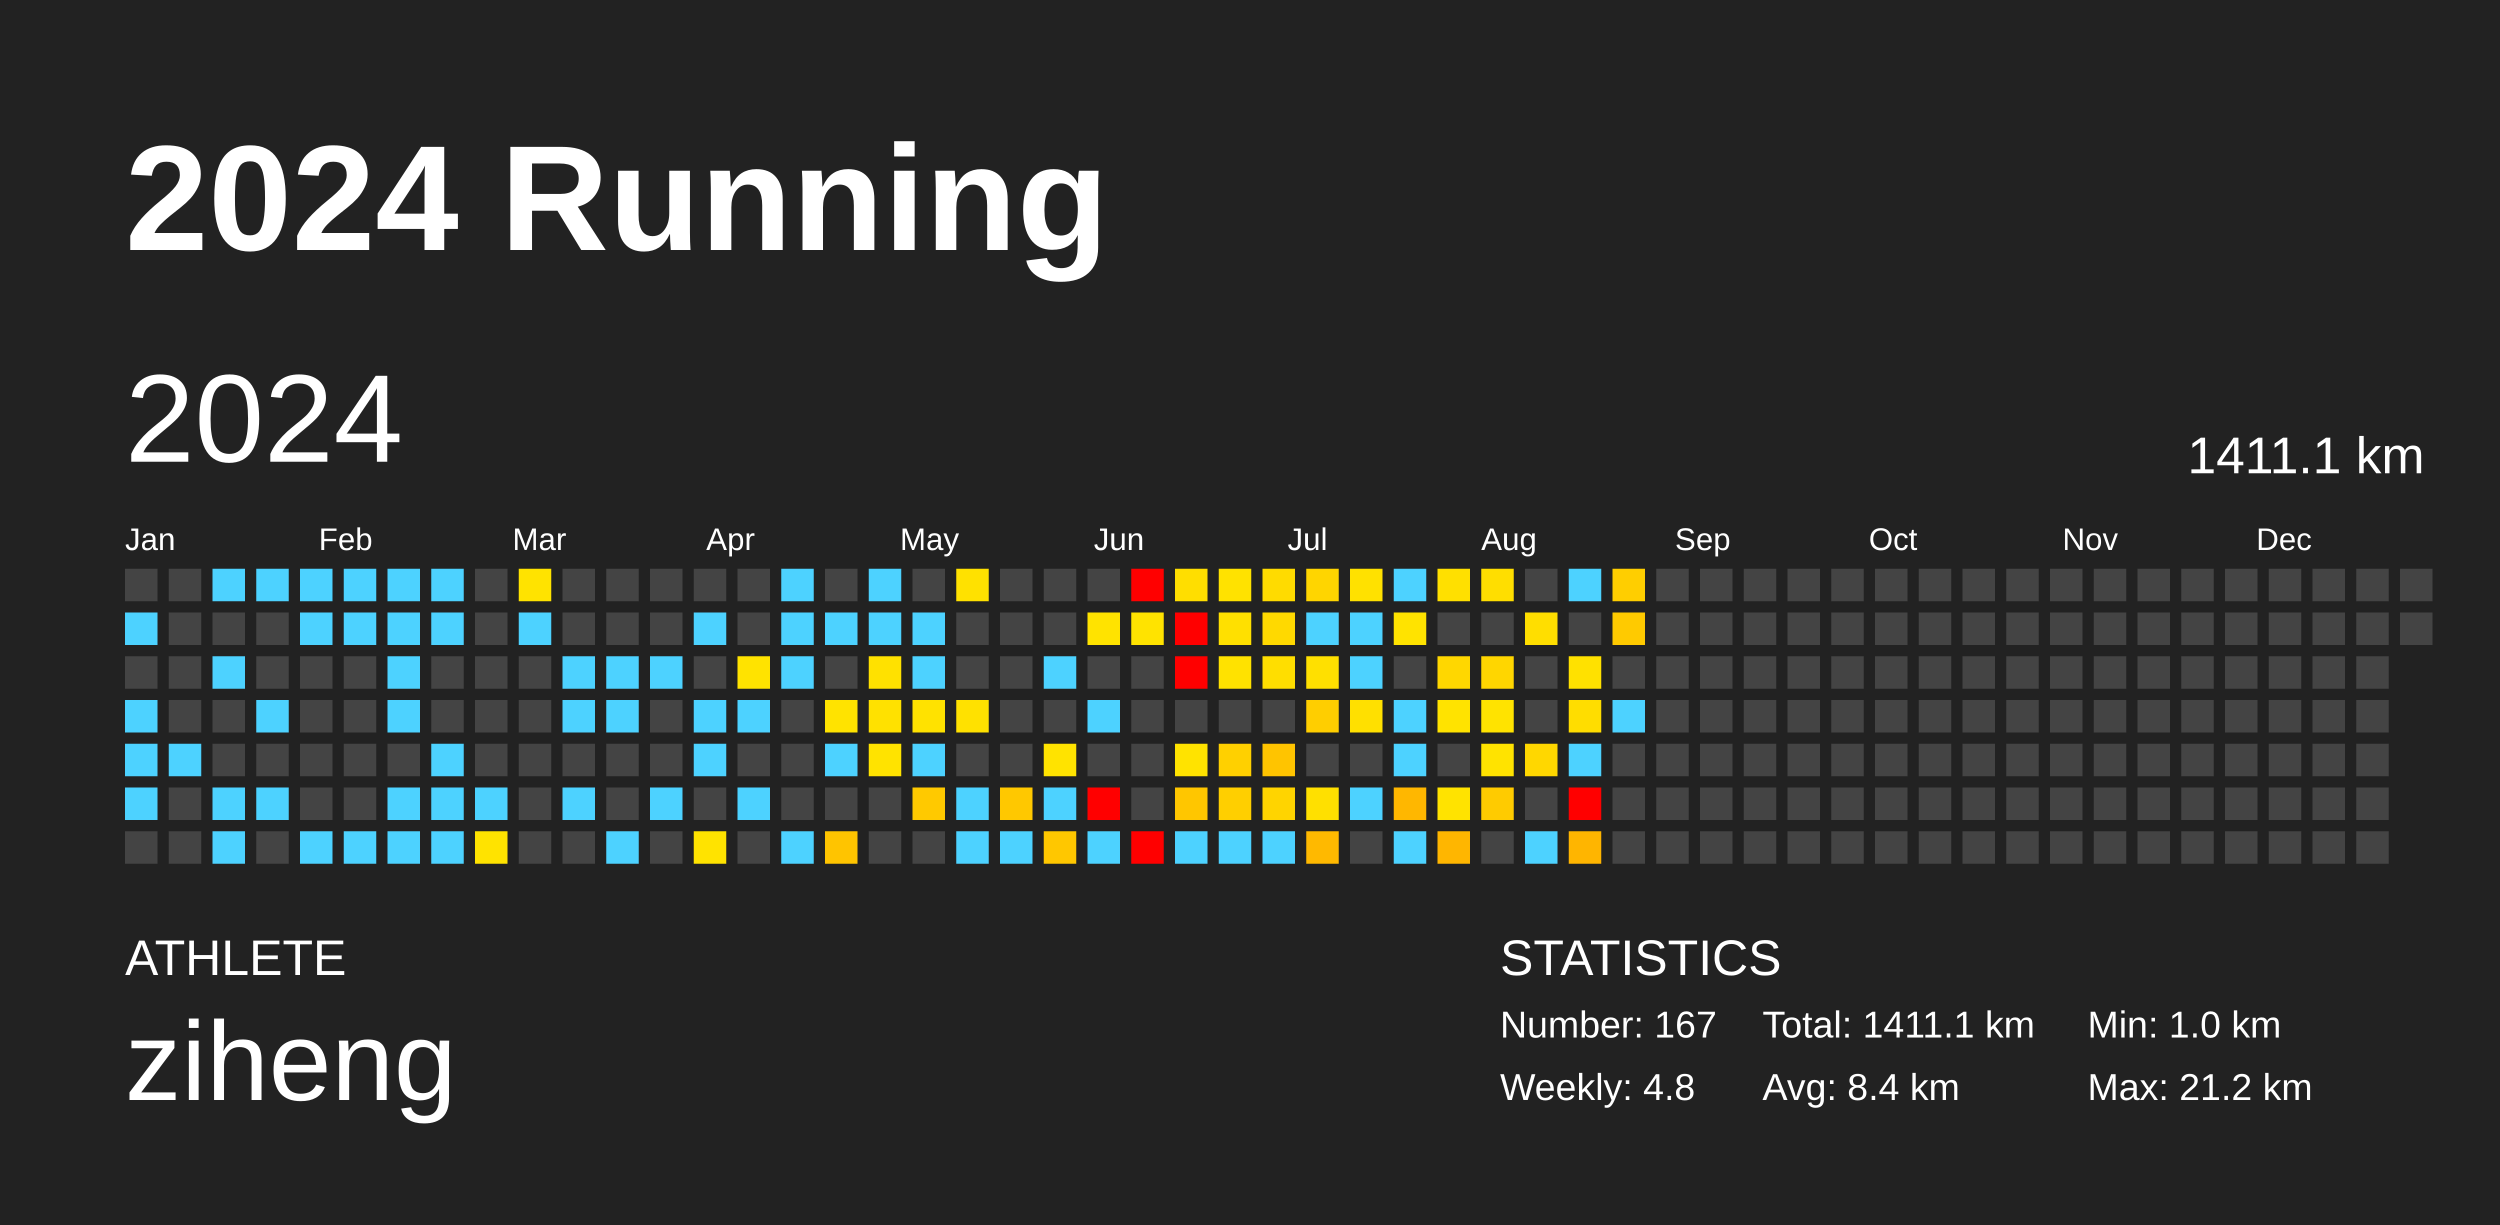
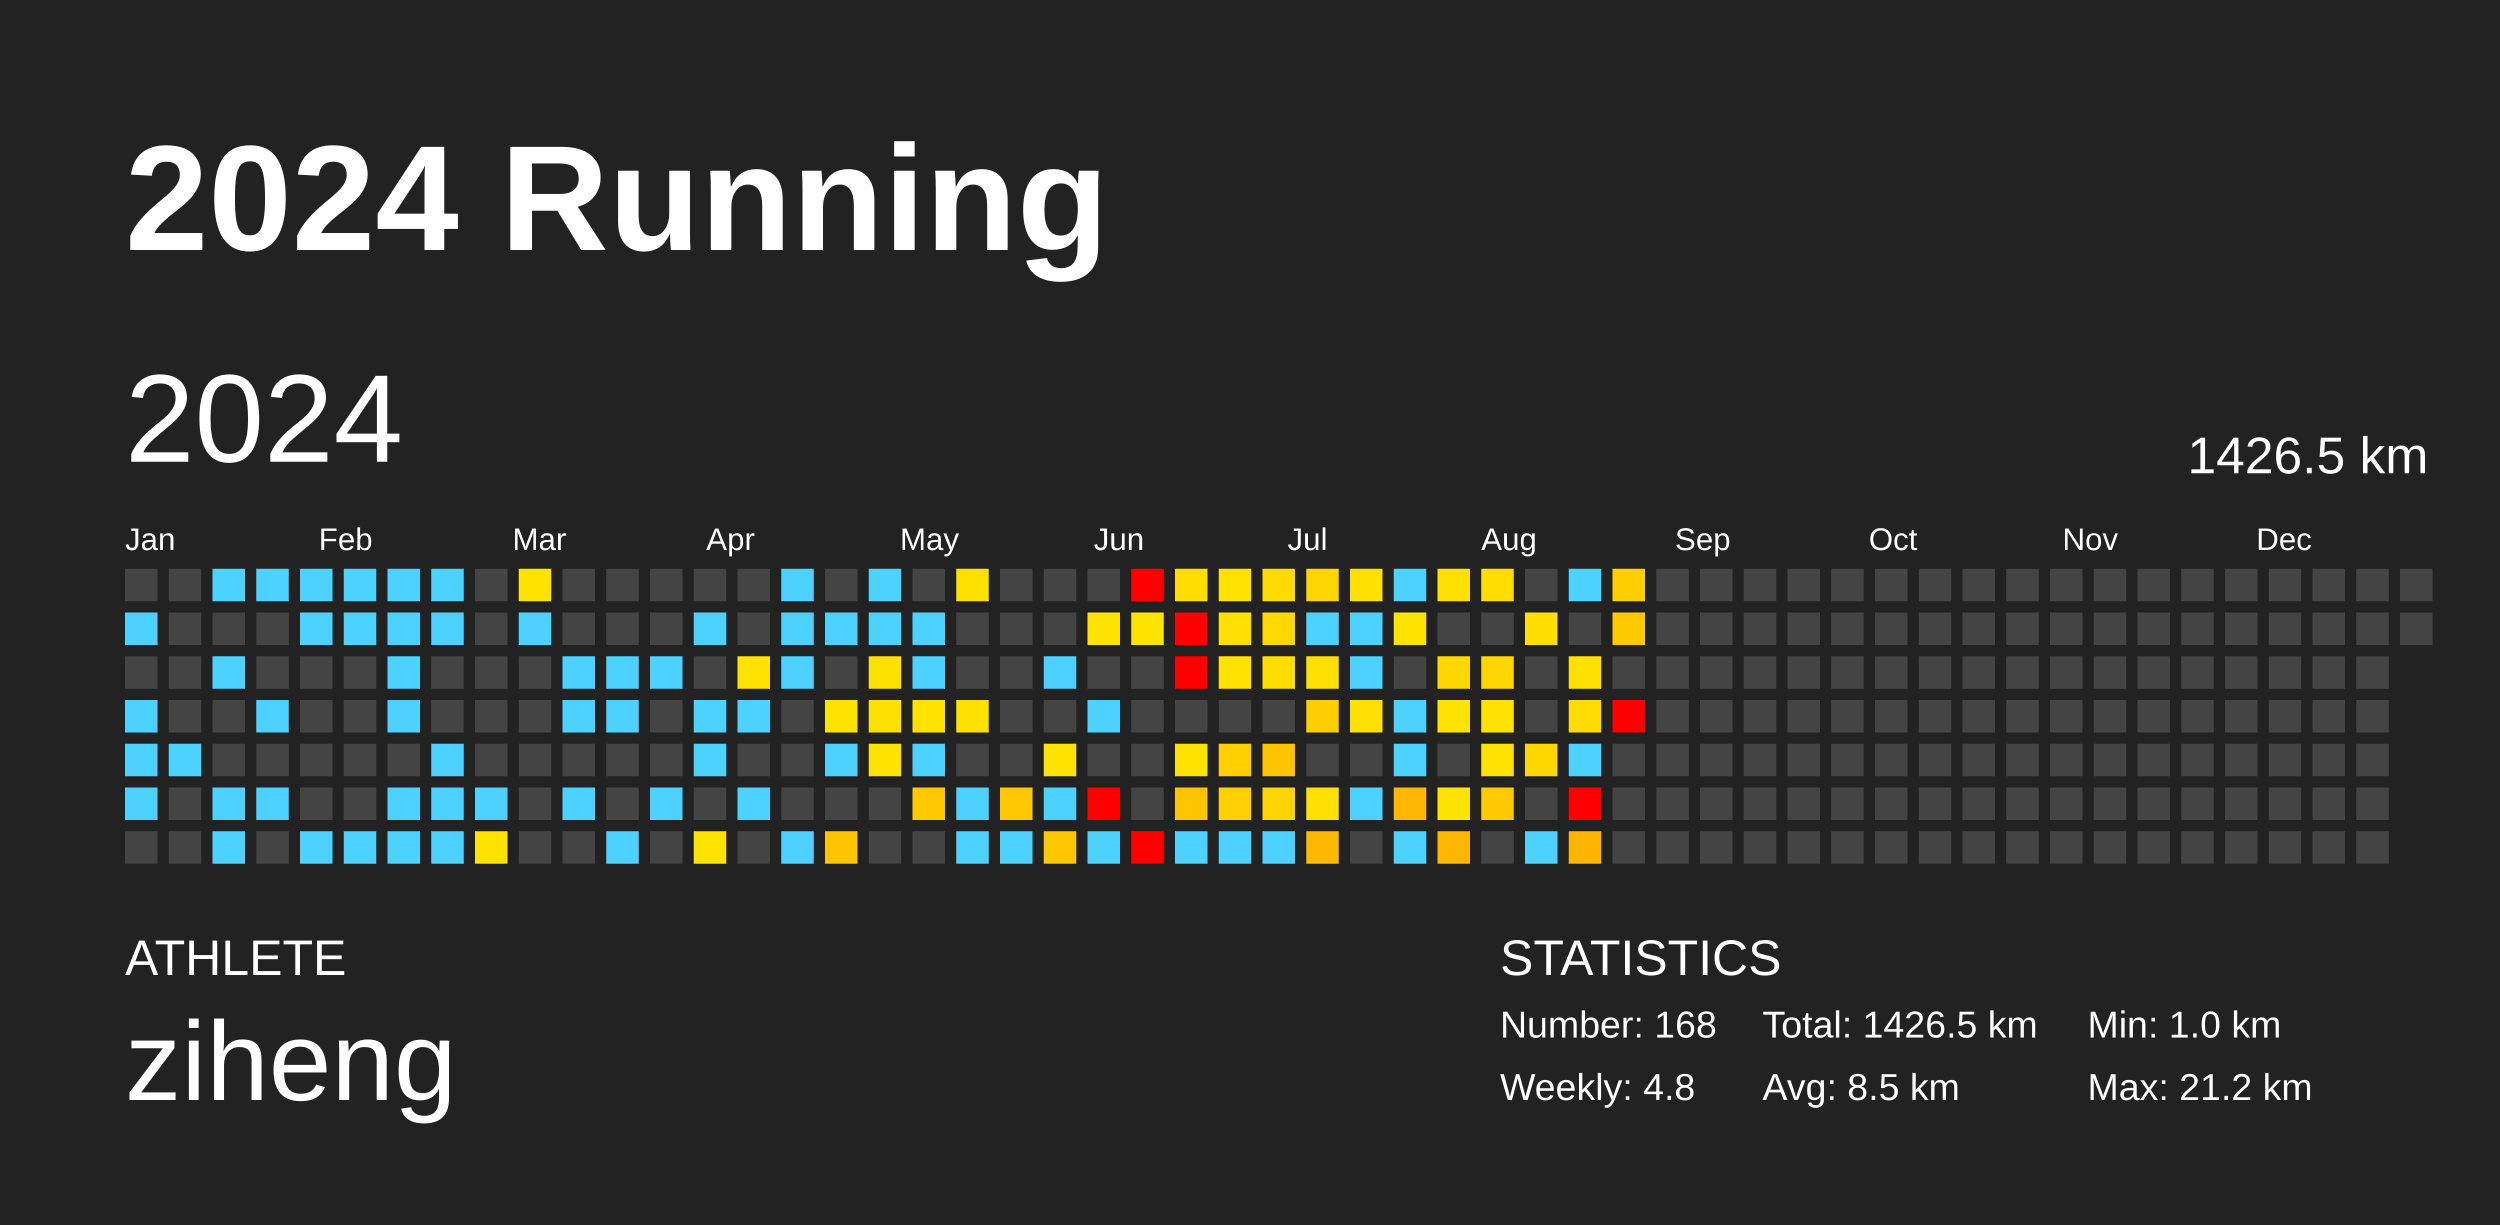
<svg xmlns="http://www.w3.org/2000/svg" baseProfile="full" height="98mm" version="1.1" viewBox="0,0,200,98" width="200mm">
  <defs />
  <rect fill="#222222" height="98" width="200" x="0" y="0" />
  <text fill="#FFFFFF" style="font-size:12px; font-family:Arial; font-weight:bold;" x="10" y="20">2024 Running</text>
  <text fill="#FFFFFF" style="font-size:4px; font-family:Arial" x="10" y="78">ATHLETE</text>
  <text fill="#FFFFFF" style="font-size:9px; font-family:Arial" x="10" y="88">ziheng</text>
  <text fill="#FFFFFF" style="font-size:4px; font-family:Arial" x="120" y="78">STATISTICS</text>
-   <text fill="#FFFFFF" style="font-size:3px; font-family:Arial" x="120" y="83">Number: 167</text>
+   <text fill="#FFFFFF" style="font-size:3px; font-family:Arial" x="120" y="83">Number: 168</text>
  <text fill="#FFFFFF" style="font-size:3px; font-family:Arial" x="120" y="88">Weekly: 4.8</text>
-   <text fill="#FFFFFF" style="font-size:3px; font-family:Arial" x="141" y="83">Total: 1411.1 km</text>
-   <text fill="#FFFFFF" style="font-size:3px; font-family:Arial" x="141" y="88">Avg: 8.4 km</text>
+   <text fill="#FFFFFF" style="font-size:3px; font-family:Arial" x="141" y="83">Total: 1426.5 km</text>
+   <text fill="#FFFFFF" style="font-size:3px; font-family:Arial" x="141" y="88">Avg: 8.5 km</text>
  <text fill="#FFFFFF" style="font-size:3px; font-family:Arial" x="167" y="83">Min: 1.0 km</text>
  <text fill="#FFFFFF" style="font-size:3px; font-family:Arial" x="167" y="88">Max: 21.2 km</text>
  <text dominant-baseline="hanging" fill="#FFFFFF" style="font-size:10.0px; font-family:Arial;" x="10" y="30">2024</text>
-   <text dominant-baseline="hanging" fill="#FFFFFF" style="font-size:4.125px; font-family:Arial;" x="175" y="35">1411.1 km</text>
+   <text dominant-baseline="hanging" fill="#FFFFFF" style="font-size:4.125px; font-family:Arial;" x="175" y="35">1426.5 km</text>
  <text fill="#FFFFFF" style="font-size:2.5px; font-family:Arial" x="10.0" y="44">Jan</text>
  <text fill="#FFFFFF" style="font-size:2.5px; font-family:Arial" x="25.5" y="44">Feb</text>
  <text fill="#FFFFFF" style="font-size:2.5px; font-family:Arial" x="41.0" y="44">Mar</text>
  <text fill="#FFFFFF" style="font-size:2.5px; font-family:Arial" x="56.5" y="44">Apr</text>
  <text fill="#FFFFFF" style="font-size:2.5px; font-family:Arial" x="72.0" y="44">May</text>
  <text fill="#FFFFFF" style="font-size:2.5px; font-family:Arial" x="87.5" y="44">Jun</text>
  <text fill="#FFFFFF" style="font-size:2.5px; font-family:Arial" x="103.0" y="44">Jul</text>
  <text fill="#FFFFFF" style="font-size:2.5px; font-family:Arial" x="118.5" y="44">Aug</text>
  <text fill="#FFFFFF" style="font-size:2.5px; font-family:Arial" x="134.0" y="44">Sep</text>
  <text fill="#FFFFFF" style="font-size:2.5px; font-family:Arial" x="149.5" y="44">Oct</text>
  <text fill="#FFFFFF" style="font-size:2.5px; font-family:Arial" x="165.0" y="44">Nov</text>
  <text fill="#FFFFFF" style="font-size:2.5px; font-family:Arial" x="180.5" y="44">Dec</text>
  <rect fill="#444444" height="2.6" width="2.6" x="10.0" y="45.5" />
  <rect fill="#4dd2ff" height="2.6" width="2.6" x="10.0" y="49.0" />
  <rect fill="#444444" height="2.6" width="2.6" x="10.0" y="52.5" />
  <rect fill="#4dd2ff" height="2.6" width="2.6" x="10.0" y="56.0" />
  <rect fill="#4dd2ff" height="2.6" width="2.6" x="10.0" y="59.5" />
  <rect fill="#4dd2ff" height="2.6" width="2.6" x="10.0" y="63.0" />
  <rect fill="#444444" height="2.6" width="2.6" x="10.0" y="66.5" />
  <rect fill="#444444" height="2.6" width="2.6" x="13.5" y="45.5" />
  <rect fill="#444444" height="2.6" width="2.6" x="13.5" y="49.0" />
  <rect fill="#444444" height="2.6" width="2.6" x="13.5" y="52.5" />
  <rect fill="#444444" height="2.6" width="2.6" x="13.5" y="56.0" />
  <rect fill="#4dd2ff" height="2.6" width="2.6" x="13.5" y="59.5" />
  <rect fill="#444444" height="2.6" width="2.6" x="13.5" y="63.0" />
  <rect fill="#444444" height="2.6" width="2.6" x="13.5" y="66.5" />
  <rect fill="#4dd2ff" height="2.6" width="2.6" x="17.0" y="45.5" />
  <rect fill="#444444" height="2.6" width="2.6" x="17.0" y="49.0" />
  <rect fill="#4dd2ff" height="2.6" width="2.6" x="17.0" y="52.5" />
  <rect fill="#444444" height="2.6" width="2.6" x="17.0" y="56.0" />
  <rect fill="#444444" height="2.6" width="2.6" x="17.0" y="59.5" />
  <rect fill="#4dd2ff" height="2.6" width="2.6" x="17.0" y="63.0" />
  <rect fill="#4dd2ff" height="2.6" width="2.6" x="17.0" y="66.5" />
  <rect fill="#4dd2ff" height="2.6" width="2.6" x="20.5" y="45.5" />
  <rect fill="#444444" height="2.6" width="2.6" x="20.5" y="49.0" />
  <rect fill="#444444" height="2.6" width="2.6" x="20.5" y="52.5" />
  <rect fill="#4dd2ff" height="2.6" width="2.6" x="20.5" y="56.0" />
  <rect fill="#444444" height="2.6" width="2.6" x="20.5" y="59.5" />
  <rect fill="#4dd2ff" height="2.6" width="2.6" x="20.5" y="63.0" />
  <rect fill="#444444" height="2.6" width="2.6" x="20.5" y="66.5" />
  <rect fill="#4dd2ff" height="2.6" width="2.6" x="24.0" y="45.5" />
  <rect fill="#4dd2ff" height="2.6" width="2.6" x="24.0" y="49.0" />
  <rect fill="#444444" height="2.6" width="2.6" x="24.0" y="52.5" />
  <rect fill="#444444" height="2.6" width="2.6" x="24.0" y="56.0" />
  <rect fill="#444444" height="2.6" width="2.6" x="24.0" y="59.5" />
  <rect fill="#444444" height="2.6" width="2.6" x="24.0" y="63.0" />
  <rect fill="#4dd2ff" height="2.6" width="2.6" x="24.0" y="66.5" />
  <rect fill="#4dd2ff" height="2.6" width="2.6" x="27.5" y="45.5" />
  <rect fill="#4dd2ff" height="2.6" width="2.6" x="27.5" y="49.0" />
  <rect fill="#444444" height="2.6" width="2.6" x="27.5" y="52.5" />
  <rect fill="#444444" height="2.6" width="2.6" x="27.5" y="56.0" />
  <rect fill="#444444" height="2.6" width="2.6" x="27.5" y="59.5" />
  <rect fill="#444444" height="2.6" width="2.6" x="27.5" y="63.0" />
  <rect fill="#4dd2ff" height="2.6" width="2.6" x="27.5" y="66.5" />
  <rect fill="#4dd2ff" height="2.6" width="2.6" x="31.0" y="45.5" />
  <rect fill="#4dd2ff" height="2.6" width="2.6" x="31.0" y="49.0" />
  <rect fill="#4dd2ff" height="2.6" width="2.6" x="31.0" y="52.5" />
  <rect fill="#4dd2ff" height="2.6" width="2.6" x="31.0" y="56.0" />
  <rect fill="#444444" height="2.6" width="2.6" x="31.0" y="59.5" />
  <rect fill="#4dd2ff" height="2.6" width="2.6" x="31.0" y="63.0" />
  <rect fill="#4dd2ff" height="2.6" width="2.6" x="31.0" y="66.5" />
  <rect fill="#4dd2ff" height="2.6" width="2.6" x="34.5" y="45.5" />
  <rect fill="#4dd2ff" height="2.6" width="2.6" x="34.5" y="49.0" />
  <rect fill="#444444" height="2.6" width="2.6" x="34.5" y="52.5" />
  <rect fill="#444444" height="2.6" width="2.6" x="34.5" y="56.0" />
  <rect fill="#4dd2ff" height="2.6" width="2.6" x="34.5" y="59.5" />
  <rect fill="#4dd2ff" height="2.6" width="2.6" x="34.5" y="63.0" />
  <rect fill="#4dd2ff" height="2.6" width="2.6" x="34.5" y="66.5" />
  <rect fill="#444444" height="2.6" width="2.6" x="38.0" y="45.5" />
  <rect fill="#444444" height="2.6" width="2.6" x="38.0" y="49.0" />
  <rect fill="#444444" height="2.6" width="2.6" x="38.0" y="52.5" />
  <rect fill="#444444" height="2.6" width="2.6" x="38.0" y="56.0" />
  <rect fill="#444444" height="2.6" width="2.6" x="38.0" y="59.5" />
  <rect fill="#4dd2ff" height="2.6" width="2.6" x="38.0" y="63.0" />
  <rect fill="#ffe300" height="2.6" width="2.6" x="38.0" y="66.5" />
  <rect fill="#ffe300" height="2.6" width="2.6" x="41.5" y="45.5" />
  <rect fill="#4dd2ff" height="2.6" width="2.6" x="41.5" y="49.0" />
  <rect fill="#444444" height="2.6" width="2.6" x="41.5" y="52.5" />
  <rect fill="#444444" height="2.6" width="2.6" x="41.5" y="56.0" />
  <rect fill="#444444" height="2.6" width="2.6" x="41.5" y="59.5" />
  <rect fill="#444444" height="2.6" width="2.6" x="41.5" y="63.0" />
  <rect fill="#444444" height="2.6" width="2.6" x="41.5" y="66.5" />
  <rect fill="#444444" height="2.6" width="2.6" x="45.0" y="45.5" />
  <rect fill="#444444" height="2.6" width="2.6" x="45.0" y="49.0" />
  <rect fill="#4dd2ff" height="2.6" width="2.6" x="45.0" y="52.5" />
  <rect fill="#4dd2ff" height="2.6" width="2.6" x="45.0" y="56.0" />
  <rect fill="#444444" height="2.6" width="2.6" x="45.0" y="59.5" />
  <rect fill="#4dd2ff" height="2.6" width="2.6" x="45.0" y="63.0" />
  <rect fill="#444444" height="2.6" width="2.6" x="45.0" y="66.5" />
  <rect fill="#444444" height="2.6" width="2.6" x="48.5" y="45.5" />
  <rect fill="#444444" height="2.6" width="2.6" x="48.5" y="49.0" />
  <rect fill="#4dd2ff" height="2.6" width="2.6" x="48.5" y="52.5" />
  <rect fill="#4dd2ff" height="2.6" width="2.6" x="48.5" y="56.0" />
  <rect fill="#444444" height="2.6" width="2.6" x="48.5" y="59.5" />
  <rect fill="#444444" height="2.6" width="2.6" x="48.5" y="63.0" />
  <rect fill="#4dd2ff" height="2.6" width="2.6" x="48.5" y="66.5" />
  <rect fill="#444444" height="2.6" width="2.6" x="52.0" y="45.5" />
  <rect fill="#444444" height="2.6" width="2.6" x="52.0" y="49.0" />
  <rect fill="#4dd2ff" height="2.6" width="2.6" x="52.0" y="52.5" />
  <rect fill="#444444" height="2.6" width="2.6" x="52.0" y="56.0" />
  <rect fill="#444444" height="2.6" width="2.6" x="52.0" y="59.5" />
  <rect fill="#4dd2ff" height="2.6" width="2.6" x="52.0" y="63.0" />
  <rect fill="#444444" height="2.6" width="2.6" x="52.0" y="66.5" />
  <rect fill="#444444" height="2.6" width="2.6" x="55.5" y="45.5" />
  <rect fill="#4dd2ff" height="2.6" width="2.6" x="55.5" y="49.0" />
  <rect fill="#444444" height="2.6" width="2.6" x="55.5" y="52.5" />
  <rect fill="#4dd2ff" height="2.6" width="2.6" x="55.5" y="56.0" />
  <rect fill="#4dd2ff" height="2.6" width="2.6" x="55.5" y="59.5" />
  <rect fill="#444444" height="2.6" width="2.6" x="55.5" y="63.0" />
  <rect fill="#ffe300" height="2.6" width="2.6" x="55.5" y="66.5" />
  <rect fill="#444444" height="2.6" width="2.6" x="59.0" y="45.5" />
  <rect fill="#444444" height="2.6" width="2.6" x="59.0" y="49.0" />
  <rect fill="#ffe300" height="2.6" width="2.6" x="59.0" y="52.5" />
  <rect fill="#4dd2ff" height="2.6" width="2.6" x="59.0" y="56.0" />
  <rect fill="#444444" height="2.6" width="2.6" x="59.0" y="59.5" />
  <rect fill="#4dd2ff" height="2.6" width="2.6" x="59.0" y="63.0" />
  <rect fill="#444444" height="2.6" width="2.6" x="59.0" y="66.5" />
  <rect fill="#4dd2ff" height="2.6" width="2.6" x="62.5" y="45.5" />
  <rect fill="#4dd2ff" height="2.6" width="2.6" x="62.5" y="49.0" />
  <rect fill="#4dd2ff" height="2.6" width="2.6" x="62.5" y="52.5" />
  <rect fill="#444444" height="2.6" width="2.6" x="62.5" y="56.0" />
  <rect fill="#444444" height="2.6" width="2.6" x="62.5" y="59.5" />
  <rect fill="#444444" height="2.6" width="2.6" x="62.5" y="63.0" />
  <rect fill="#4dd2ff" height="2.6" width="2.6" x="62.5" y="66.5" />
  <rect fill="#444444" height="2.6" width="2.6" x="66.0" y="45.5" />
  <rect fill="#4dd2ff" height="2.6" width="2.6" x="66.0" y="49.0" />
  <rect fill="#444444" height="2.6" width="2.6" x="66.0" y="52.5" />
  <rect fill="#ffe300" height="2.6" width="2.6" x="66.0" y="56.0" />
  <rect fill="#4dd2ff" height="2.6" width="2.6" x="66.0" y="59.5" />
  <rect fill="#444444" height="2.6" width="2.6" x="66.0" y="63.0" />
  <rect fill="#ffc400" height="2.6" width="2.6" x="66.0" y="66.5" />
  <rect fill="#4dd2ff" height="2.6" width="2.6" x="69.5" y="45.5" />
  <rect fill="#4dd2ff" height="2.6" width="2.6" x="69.5" y="49.0" />
  <rect fill="#ffe100" height="2.6" width="2.6" x="69.5" y="52.5" />
  <rect fill="#ffe100" height="2.6" width="2.6" x="69.5" y="56.0" />
  <rect fill="#ffe300" height="2.6" width="2.6" x="69.5" y="59.5" />
  <rect fill="#444444" height="2.6" width="2.6" x="69.5" y="63.0" />
  <rect fill="#444444" height="2.6" width="2.6" x="69.5" y="66.5" />
  <rect fill="#444444" height="2.6" width="2.6" x="73.0" y="45.5" />
  <rect fill="#4dd2ff" height="2.6" width="2.6" x="73.0" y="49.0" />
  <rect fill="#4dd2ff" height="2.6" width="2.6" x="73.0" y="52.5" />
  <rect fill="#ffe200" height="2.6" width="2.6" x="73.0" y="56.0" />
  <rect fill="#4dd2ff" height="2.6" width="2.6" x="73.0" y="59.5" />
  <rect fill="#ffc900" height="2.6" width="2.6" x="73.0" y="63.0" />
  <rect fill="#444444" height="2.6" width="2.6" x="73.0" y="66.5" />
  <rect fill="#ffe100" height="2.6" width="2.6" x="76.5" y="45.5" />
  <rect fill="#444444" height="2.6" width="2.6" x="76.5" y="49.0" />
  <rect fill="#444444" height="2.6" width="2.6" x="76.5" y="52.5" />
  <rect fill="#ffe100" height="2.6" width="2.6" x="76.5" y="56.0" />
  <rect fill="#444444" height="2.6" width="2.6" x="76.5" y="59.5" />
  <rect fill="#4dd2ff" height="2.6" width="2.6" x="76.5" y="63.0" />
  <rect fill="#4dd2ff" height="2.6" width="2.6" x="76.5" y="66.5" />
  <rect fill="#444444" height="2.6" width="2.6" x="80.0" y="45.5" />
  <rect fill="#444444" height="2.6" width="2.6" x="80.0" y="49.0" />
  <rect fill="#444444" height="2.6" width="2.6" x="80.0" y="52.5" />
  <rect fill="#444444" height="2.6" width="2.6" x="80.0" y="56.0" />
  <rect fill="#444444" height="2.6" width="2.6" x="80.0" y="59.5" />
  <rect fill="#ffc800" height="2.6" width="2.6" x="80.0" y="63.0" />
  <rect fill="#4dd2ff" height="2.6" width="2.6" x="80.0" y="66.5" />
  <rect fill="#444444" height="2.6" width="2.6" x="83.5" y="45.5" />
  <rect fill="#444444" height="2.6" width="2.6" x="83.5" y="49.0" />
  <rect fill="#4dd2ff" height="2.6" width="2.6" x="83.5" y="52.5" />
  <rect fill="#444444" height="2.6" width="2.6" x="83.5" y="56.0" />
  <rect fill="#ffe300" height="2.6" width="2.6" x="83.5" y="59.5" />
  <rect fill="#4dd2ff" height="2.6" width="2.6" x="83.5" y="63.0" />
  <rect fill="#ffc700" height="2.6" width="2.6" x="83.5" y="66.5" />
  <rect fill="#444444" height="2.6" width="2.6" x="87.0" y="45.5" />
  <rect fill="#ffe300" height="2.6" width="2.6" x="87.0" y="49.0" />
  <rect fill="#444444" height="2.6" width="2.6" x="87.0" y="52.5" />
  <rect fill="#4dd2ff" height="2.6" width="2.6" x="87.0" y="56.0" />
  <rect fill="#444444" height="2.6" width="2.6" x="87.0" y="59.5" />
  <rect fill="red" height="2.6" width="2.6" x="87.0" y="63.0" />
  <rect fill="#4dd2ff" height="2.6" width="2.6" x="87.0" y="66.5" />
  <rect fill="red" height="2.6" width="2.6" x="90.5" y="45.5" />
  <rect fill="#ffe300" height="2.6" width="2.6" x="90.5" y="49.0" />
  <rect fill="#444444" height="2.6" width="2.6" x="90.5" y="52.5" />
  <rect fill="#444444" height="2.6" width="2.6" x="90.5" y="56.0" />
  <rect fill="#444444" height="2.6" width="2.6" x="90.5" y="59.5" />
  <rect fill="#444444" height="2.6" width="2.6" x="90.5" y="63.0" />
  <rect fill="red" height="2.6" width="2.6" x="90.5" y="66.5" />
  <rect fill="#ffde00" height="2.6" width="2.6" x="94.0" y="45.5" />
  <rect fill="red" height="2.6" width="2.6" x="94.0" y="49.0" />
  <rect fill="red" height="2.6" width="2.6" x="94.0" y="52.5" />
  <rect fill="#444444" height="2.6" width="2.6" x="94.0" y="56.0" />
  <rect fill="#ffe300" height="2.6" width="2.6" x="94.0" y="59.5" />
  <rect fill="#ffc600" height="2.6" width="2.6" x="94.0" y="63.0" />
  <rect fill="#4dd2ff" height="2.6" width="2.6" x="94.0" y="66.5" />
  <rect fill="#ffe200" height="2.6" width="2.6" x="97.5" y="45.5" />
  <rect fill="#ffe000" height="2.6" width="2.6" x="97.5" y="49.0" />
  <rect fill="#ffe200" height="2.6" width="2.6" x="97.5" y="52.5" />
  <rect fill="#444444" height="2.6" width="2.6" x="97.5" y="56.0" />
  <rect fill="#ffd000" height="2.6" width="2.6" x="97.5" y="59.5" />
  <rect fill="#ffcf00" height="2.6" width="2.6" x="97.5" y="63.0" />
  <rect fill="#4dd2ff" height="2.6" width="2.6" x="97.5" y="66.5" />
  <rect fill="#ffdb00" height="2.6" width="2.6" x="101.0" y="45.5" />
  <rect fill="#ffd900" height="2.6" width="2.6" x="101.0" y="49.0" />
  <rect fill="#ffde00" height="2.6" width="2.6" x="101.0" y="52.5" />
  <rect fill="#444444" height="2.6" width="2.6" x="101.0" y="56.0" />
  <rect fill="#ffc400" height="2.6" width="2.6" x="101.0" y="59.5" />
  <rect fill="#ffd400" height="2.6" width="2.6" x="101.0" y="63.0" />
  <rect fill="#4dd2ff" height="2.6" width="2.6" x="101.0" y="66.5" />
  <rect fill="#ffd500" height="2.6" width="2.6" x="104.5" y="45.5" />
  <rect fill="#4dd2ff" height="2.6" width="2.6" x="104.5" y="49.0" />
  <rect fill="#ffe000" height="2.6" width="2.6" x="104.5" y="52.5" />
  <rect fill="#ffce00" height="2.6" width="2.6" x="104.5" y="56.0" />
  <rect fill="#444444" height="2.6" width="2.6" x="104.5" y="59.5" />
  <rect fill="#ffe000" height="2.6" width="2.6" x="104.5" y="63.0" />
  <rect fill="#ffb900" height="2.6" width="2.6" x="104.5" y="66.5" />
  <rect fill="#ffe100" height="2.6" width="2.6" x="108.0" y="45.5" />
  <rect fill="#4dd2ff" height="2.6" width="2.6" x="108.0" y="49.0" />
  <rect fill="#4dd2ff" height="2.6" width="2.6" x="108.0" y="52.5" />
  <rect fill="#ffe000" height="2.6" width="2.6" x="108.0" y="56.0" />
  <rect fill="#444444" height="2.6" width="2.6" x="108.0" y="59.5" />
  <rect fill="#4dd2ff" height="2.6" width="2.6" x="108.0" y="63.0" />
  <rect fill="#444444" height="2.6" width="2.6" x="108.0" y="66.5" />
  <rect fill="#4dd2ff" height="2.6" width="2.6" x="111.5" y="45.5" />
  <rect fill="#ffe300" height="2.6" width="2.6" x="111.5" y="49.0" />
  <rect fill="#444444" height="2.6" width="2.6" x="111.5" y="52.5" />
  <rect fill="#4dd2ff" height="2.6" width="2.6" x="111.5" y="56.0" />
  <rect fill="#4dd2ff" height="2.6" width="2.6" x="111.5" y="59.5" />
  <rect fill="#ffb700" height="2.6" width="2.6" x="111.5" y="63.0" />
  <rect fill="#4dd2ff" height="2.6" width="2.6" x="111.5" y="66.5" />
  <rect fill="#ffe000" height="2.6" width="2.6" x="115.0" y="45.5" />
  <rect fill="#444444" height="2.6" width="2.6" x="115.0" y="49.0" />
  <rect fill="#ffd700" height="2.6" width="2.6" x="115.0" y="52.5" />
  <rect fill="#ffe300" height="2.6" width="2.6" x="115.0" y="56.0" />
  <rect fill="#444444" height="2.6" width="2.6" x="115.0" y="59.5" />
  <rect fill="#ffe300" height="2.6" width="2.6" x="115.0" y="63.0" />
  <rect fill="#ffb600" height="2.6" width="2.6" x="115.0" y="66.5" />
  <rect fill="#ffde00" height="2.6" width="2.6" x="118.5" y="45.5" />
  <rect fill="#444444" height="2.6" width="2.6" x="118.5" y="49.0" />
  <rect fill="#ffd600" height="2.6" width="2.6" x="118.5" y="52.5" />
  <rect fill="#ffe300" height="2.6" width="2.6" x="118.5" y="56.0" />
  <rect fill="#ffe300" height="2.6" width="2.6" x="118.5" y="59.5" />
  <rect fill="#ffcb00" height="2.6" width="2.6" x="118.5" y="63.0" />
  <rect fill="#444444" height="2.6" width="2.6" x="118.5" y="66.5" />
  <rect fill="#444444" height="2.6" width="2.6" x="122.0" y="45.5" />
  <rect fill="#ffde00" height="2.6" width="2.6" x="122.0" y="49.0" />
  <rect fill="#444444" height="2.6" width="2.6" x="122.0" y="52.5" />
  <rect fill="#444444" height="2.6" width="2.6" x="122.0" y="56.0" />
  <rect fill="#ffd700" height="2.6" width="2.6" x="122.0" y="59.5" />
  <rect fill="#444444" height="2.6" width="2.6" x="122.0" y="63.0" />
  <rect fill="#4dd2ff" height="2.6" width="2.6" x="122.0" y="66.5" />
  <rect fill="#4dd2ff" height="2.6" width="2.6" x="125.5" y="45.5" />
  <rect fill="#444444" height="2.6" width="2.6" x="125.5" y="49.0" />
  <rect fill="#ffe100" height="2.6" width="2.6" x="125.5" y="52.5" />
  <rect fill="#ffdd00" height="2.6" width="2.6" x="125.5" y="56.0" />
  <rect fill="#4dd2ff" height="2.6" width="2.6" x="125.5" y="59.5" />
  <rect fill="red" height="2.6" width="2.6" x="125.5" y="63.0" />
  <rect fill="#ffb500" height="2.6" width="2.6" x="125.5" y="66.5" />
  <rect fill="#ffce00" height="2.6" width="2.6" x="129.0" y="45.5" />
  <rect fill="#ffca00" height="2.6" width="2.6" x="129.0" y="49.0" />
  <rect fill="#444444" height="2.6" width="2.6" x="129.0" y="52.5" />
-   <rect fill="#4dd2ff" height="2.6" width="2.6" x="129.0" y="56.0" />
+   <rect fill="red" height="2.6" width="2.6" x="129.0" y="56.0" />
  <rect fill="#444444" height="2.6" width="2.6" x="129.0" y="59.5" />
  <rect fill="#444444" height="2.6" width="2.6" x="129.0" y="63.0" />
  <rect fill="#444444" height="2.6" width="2.6" x="129.0" y="66.5" />
  <rect fill="#444444" height="2.6" width="2.6" x="132.5" y="45.5" />
  <rect fill="#444444" height="2.6" width="2.6" x="132.5" y="49.0" />
  <rect fill="#444444" height="2.6" width="2.6" x="132.5" y="52.5" />
  <rect fill="#444444" height="2.6" width="2.6" x="132.5" y="56.0" />
  <rect fill="#444444" height="2.6" width="2.6" x="132.5" y="59.5" />
  <rect fill="#444444" height="2.6" width="2.6" x="132.5" y="63.0" />
  <rect fill="#444444" height="2.6" width="2.6" x="132.5" y="66.5" />
  <rect fill="#444444" height="2.6" width="2.6" x="136.0" y="45.5" />
  <rect fill="#444444" height="2.6" width="2.6" x="136.0" y="49.0" />
  <rect fill="#444444" height="2.6" width="2.6" x="136.0" y="52.5" />
  <rect fill="#444444" height="2.6" width="2.6" x="136.0" y="56.0" />
  <rect fill="#444444" height="2.6" width="2.6" x="136.0" y="59.5" />
  <rect fill="#444444" height="2.6" width="2.6" x="136.0" y="63.0" />
  <rect fill="#444444" height="2.6" width="2.6" x="136.0" y="66.5" />
  <rect fill="#444444" height="2.6" width="2.6" x="139.5" y="45.5" />
  <rect fill="#444444" height="2.6" width="2.6" x="139.5" y="49.0" />
  <rect fill="#444444" height="2.6" width="2.6" x="139.5" y="52.5" />
  <rect fill="#444444" height="2.6" width="2.6" x="139.5" y="56.0" />
  <rect fill="#444444" height="2.6" width="2.6" x="139.5" y="59.5" />
  <rect fill="#444444" height="2.6" width="2.6" x="139.5" y="63.0" />
  <rect fill="#444444" height="2.6" width="2.6" x="139.5" y="66.5" />
  <rect fill="#444444" height="2.6" width="2.6" x="143.0" y="45.5" />
  <rect fill="#444444" height="2.6" width="2.6" x="143.0" y="49.0" />
  <rect fill="#444444" height="2.6" width="2.6" x="143.0" y="52.5" />
  <rect fill="#444444" height="2.6" width="2.6" x="143.0" y="56.0" />
  <rect fill="#444444" height="2.6" width="2.6" x="143.0" y="59.5" />
  <rect fill="#444444" height="2.6" width="2.6" x="143.0" y="63.0" />
  <rect fill="#444444" height="2.6" width="2.6" x="143.0" y="66.5" />
  <rect fill="#444444" height="2.6" width="2.6" x="146.5" y="45.5" />
  <rect fill="#444444" height="2.6" width="2.6" x="146.5" y="49.0" />
  <rect fill="#444444" height="2.6" width="2.6" x="146.5" y="52.5" />
  <rect fill="#444444" height="2.6" width="2.6" x="146.5" y="56.0" />
  <rect fill="#444444" height="2.6" width="2.6" x="146.5" y="59.5" />
  <rect fill="#444444" height="2.6" width="2.6" x="146.5" y="63.0" />
  <rect fill="#444444" height="2.6" width="2.6" x="146.5" y="66.5" />
  <rect fill="#444444" height="2.6" width="2.6" x="150.0" y="45.5" />
  <rect fill="#444444" height="2.6" width="2.6" x="150.0" y="49.0" />
  <rect fill="#444444" height="2.6" width="2.6" x="150.0" y="52.5" />
  <rect fill="#444444" height="2.6" width="2.6" x="150.0" y="56.0" />
  <rect fill="#444444" height="2.6" width="2.6" x="150.0" y="59.5" />
  <rect fill="#444444" height="2.6" width="2.6" x="150.0" y="63.0" />
  <rect fill="#444444" height="2.6" width="2.6" x="150.0" y="66.5" />
  <rect fill="#444444" height="2.6" width="2.6" x="153.5" y="45.5" />
  <rect fill="#444444" height="2.6" width="2.6" x="153.5" y="49.0" />
  <rect fill="#444444" height="2.6" width="2.6" x="153.5" y="52.5" />
  <rect fill="#444444" height="2.6" width="2.6" x="153.5" y="56.0" />
  <rect fill="#444444" height="2.6" width="2.6" x="153.5" y="59.5" />
  <rect fill="#444444" height="2.6" width="2.6" x="153.5" y="63.0" />
  <rect fill="#444444" height="2.6" width="2.6" x="153.5" y="66.5" />
  <rect fill="#444444" height="2.6" width="2.6" x="157.0" y="45.5" />
  <rect fill="#444444" height="2.6" width="2.6" x="157.0" y="49.0" />
  <rect fill="#444444" height="2.6" width="2.6" x="157.0" y="52.5" />
  <rect fill="#444444" height="2.6" width="2.6" x="157.0" y="56.0" />
  <rect fill="#444444" height="2.6" width="2.6" x="157.0" y="59.5" />
  <rect fill="#444444" height="2.6" width="2.6" x="157.0" y="63.0" />
  <rect fill="#444444" height="2.6" width="2.6" x="157.0" y="66.5" />
  <rect fill="#444444" height="2.6" width="2.6" x="160.5" y="45.5" />
  <rect fill="#444444" height="2.6" width="2.6" x="160.5" y="49.0" />
  <rect fill="#444444" height="2.6" width="2.6" x="160.5" y="52.5" />
  <rect fill="#444444" height="2.6" width="2.6" x="160.5" y="56.0" />
  <rect fill="#444444" height="2.6" width="2.6" x="160.5" y="59.5" />
  <rect fill="#444444" height="2.6" width="2.6" x="160.5" y="63.0" />
  <rect fill="#444444" height="2.6" width="2.6" x="160.5" y="66.5" />
  <rect fill="#444444" height="2.6" width="2.6" x="164.0" y="45.5" />
  <rect fill="#444444" height="2.6" width="2.6" x="164.0" y="49.0" />
  <rect fill="#444444" height="2.6" width="2.6" x="164.0" y="52.5" />
  <rect fill="#444444" height="2.6" width="2.6" x="164.0" y="56.0" />
  <rect fill="#444444" height="2.6" width="2.6" x="164.0" y="59.5" />
  <rect fill="#444444" height="2.6" width="2.6" x="164.0" y="63.0" />
  <rect fill="#444444" height="2.6" width="2.6" x="164.0" y="66.5" />
  <rect fill="#444444" height="2.6" width="2.6" x="167.5" y="45.5" />
  <rect fill="#444444" height="2.6" width="2.6" x="167.5" y="49.0" />
  <rect fill="#444444" height="2.6" width="2.6" x="167.5" y="52.5" />
  <rect fill="#444444" height="2.6" width="2.6" x="167.5" y="56.0" />
  <rect fill="#444444" height="2.6" width="2.6" x="167.5" y="59.5" />
  <rect fill="#444444" height="2.6" width="2.6" x="167.5" y="63.0" />
  <rect fill="#444444" height="2.6" width="2.6" x="167.5" y="66.5" />
  <rect fill="#444444" height="2.6" width="2.6" x="171.0" y="45.5" />
  <rect fill="#444444" height="2.6" width="2.6" x="171.0" y="49.0" />
  <rect fill="#444444" height="2.6" width="2.6" x="171.0" y="52.5" />
  <rect fill="#444444" height="2.6" width="2.6" x="171.0" y="56.0" />
  <rect fill="#444444" height="2.6" width="2.6" x="171.0" y="59.5" />
  <rect fill="#444444" height="2.6" width="2.6" x="171.0" y="63.0" />
  <rect fill="#444444" height="2.6" width="2.6" x="171.0" y="66.5" />
  <rect fill="#444444" height="2.6" width="2.6" x="174.5" y="45.5" />
  <rect fill="#444444" height="2.6" width="2.6" x="174.5" y="49.0" />
  <rect fill="#444444" height="2.6" width="2.6" x="174.5" y="52.5" />
  <rect fill="#444444" height="2.6" width="2.6" x="174.5" y="56.0" />
  <rect fill="#444444" height="2.6" width="2.6" x="174.5" y="59.5" />
  <rect fill="#444444" height="2.6" width="2.6" x="174.5" y="63.0" />
  <rect fill="#444444" height="2.6" width="2.6" x="174.5" y="66.5" />
  <rect fill="#444444" height="2.6" width="2.6" x="178.0" y="45.5" />
  <rect fill="#444444" height="2.6" width="2.6" x="178.0" y="49.0" />
  <rect fill="#444444" height="2.6" width="2.6" x="178.0" y="52.5" />
  <rect fill="#444444" height="2.6" width="2.6" x="178.0" y="56.0" />
  <rect fill="#444444" height="2.6" width="2.6" x="178.0" y="59.5" />
  <rect fill="#444444" height="2.6" width="2.6" x="178.0" y="63.0" />
  <rect fill="#444444" height="2.6" width="2.6" x="178.0" y="66.5" />
  <rect fill="#444444" height="2.6" width="2.6" x="181.5" y="45.5" />
  <rect fill="#444444" height="2.6" width="2.6" x="181.5" y="49.0" />
  <rect fill="#444444" height="2.6" width="2.6" x="181.5" y="52.5" />
  <rect fill="#444444" height="2.6" width="2.6" x="181.5" y="56.0" />
  <rect fill="#444444" height="2.6" width="2.6" x="181.5" y="59.5" />
  <rect fill="#444444" height="2.6" width="2.6" x="181.5" y="63.0" />
  <rect fill="#444444" height="2.6" width="2.6" x="181.5" y="66.5" />
  <rect fill="#444444" height="2.6" width="2.6" x="185.0" y="45.5" />
  <rect fill="#444444" height="2.6" width="2.6" x="185.0" y="49.0" />
  <rect fill="#444444" height="2.6" width="2.6" x="185.0" y="52.5" />
  <rect fill="#444444" height="2.6" width="2.6" x="185.0" y="56.0" />
  <rect fill="#444444" height="2.6" width="2.6" x="185.0" y="59.5" />
  <rect fill="#444444" height="2.6" width="2.6" x="185.0" y="63.0" />
  <rect fill="#444444" height="2.6" width="2.6" x="185.0" y="66.5" />
  <rect fill="#444444" height="2.6" width="2.6" x="188.5" y="45.5" />
  <rect fill="#444444" height="2.6" width="2.6" x="188.5" y="49.0" />
  <rect fill="#444444" height="2.6" width="2.6" x="188.5" y="52.5" />
  <rect fill="#444444" height="2.6" width="2.6" x="188.5" y="56.0" />
  <rect fill="#444444" height="2.6" width="2.6" x="188.5" y="59.5" />
  <rect fill="#444444" height="2.6" width="2.6" x="188.5" y="63.0" />
  <rect fill="#444444" height="2.6" width="2.6" x="188.5" y="66.5" />
  <rect fill="#444444" height="2.6" width="2.6" x="192.0" y="45.5" />
  <rect fill="#444444" height="2.6" width="2.6" x="192.0" y="49.0" />
</svg>
